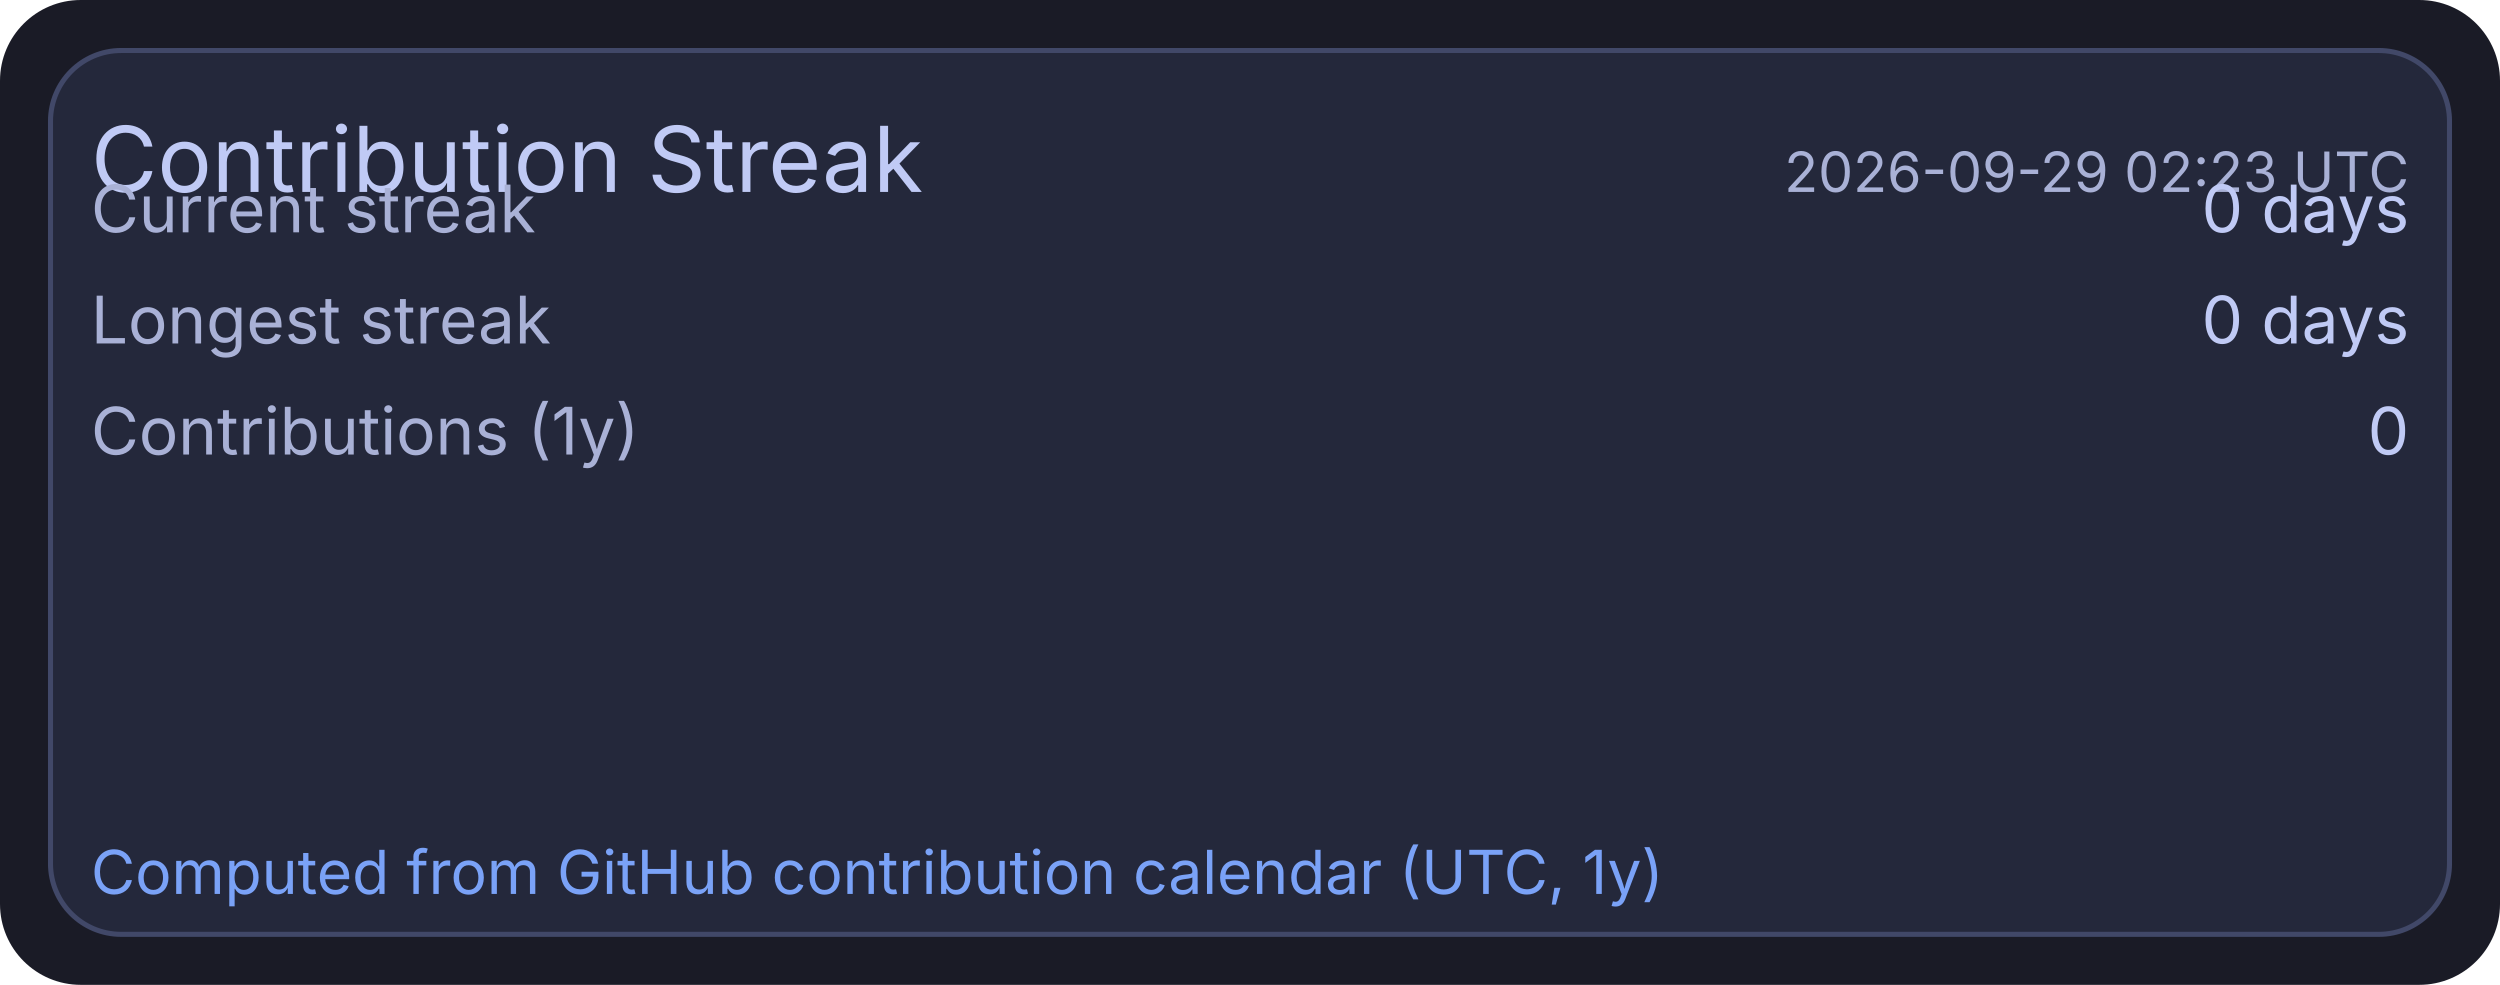
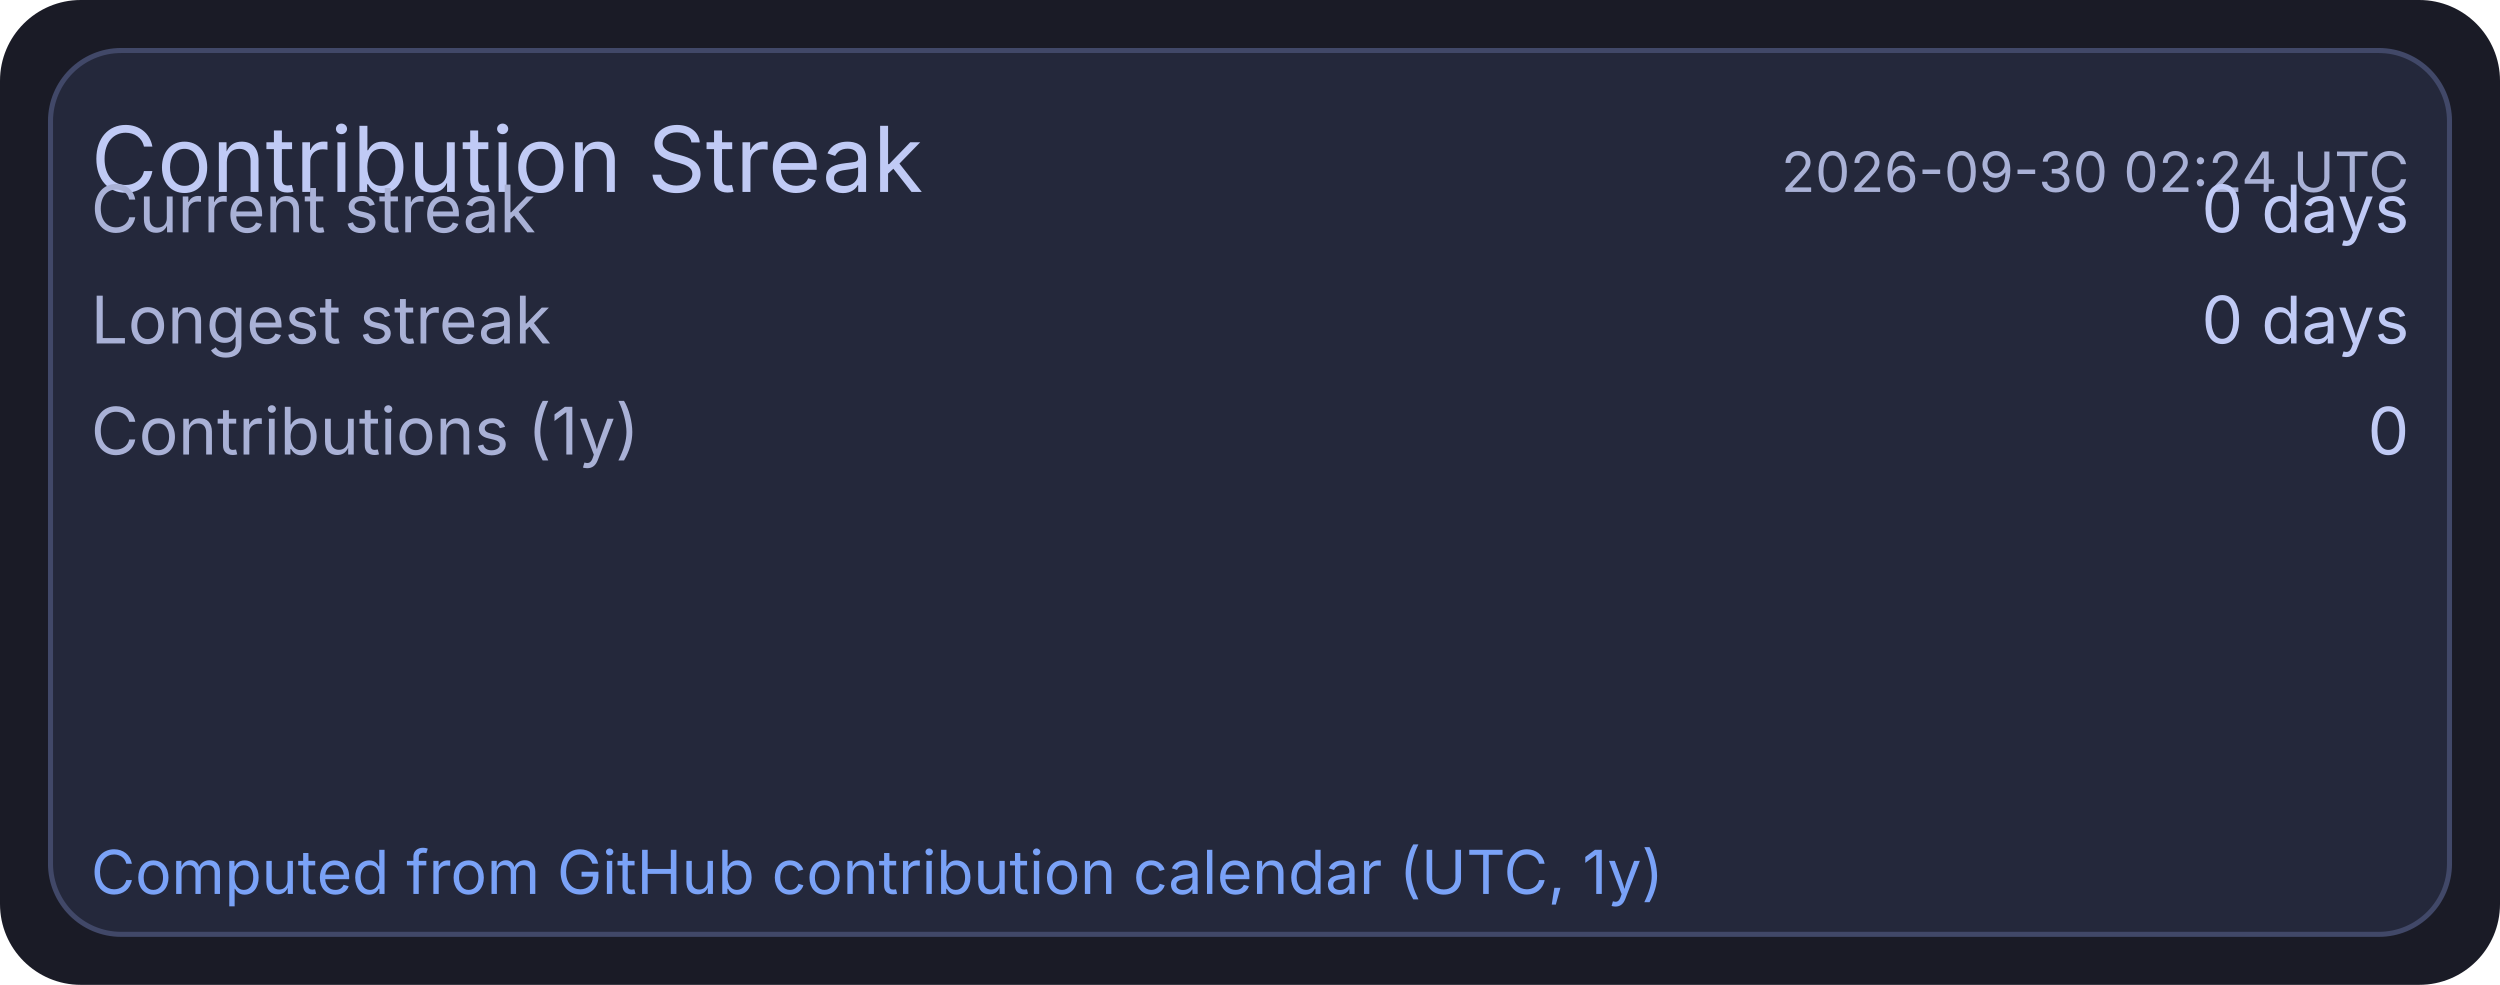
<svg xmlns="http://www.w3.org/2000/svg" width="495" height="195" viewBox="0 0 495 195">
  <rect x="0" y="0" width="495" height="195" rx="16" fill="#1a1b26" />
  <rect x="10" y="10" width="475" height="175" rx="14" fill="#24283b" stroke="#414868" stroke-width="1" />
  <text x="18" y="38" fill="#c0caf5" font-size="18" font-family="ui-sans-serif, system-ui, -apple-system, Segoe UI">Contribution Streak</text>
-   <text x="477" y="38" text-anchor="end" fill="#a9b1d6" font-size="11" font-family="ui-sans-serif, system-ui, -apple-system, Segoe UI">2026-09-29 02:23 UTC</text>
+   <text x="477" y="38" text-anchor="end" fill="#a9b1d6" font-size="11" font-family="ui-sans-serif, system-ui, -apple-system, Segoe UI">2026-09-30 02:24 UTC</text>
  <text x="18" y="46" fill="#a9b1d6" font-size="13" font-family="ui-sans-serif, system-ui, -apple-system, Segoe UI">Current streak</text>
  <text x="477" y="46" text-anchor="end" fill="#c0caf5" font-size="13" font-family="ui-sans-serif, system-ui, -apple-system, Segoe UI">0 days</text>
  <text x="18" y="68" fill="#a9b1d6" font-size="13" font-family="ui-sans-serif, system-ui, -apple-system, Segoe UI">Longest streak</text>
  <text x="477" y="68" text-anchor="end" fill="#c0caf5" font-size="13" font-family="ui-sans-serif, system-ui, -apple-system, Segoe UI">0 days</text>
  <text x="18" y="90" fill="#a9b1d6" font-size="13" font-family="ui-sans-serif, system-ui, -apple-system, Segoe UI">Contributions (1y)</text>
  <text x="477" y="90" text-anchor="end" fill="#c0caf5" font-size="13" font-family="ui-sans-serif, system-ui, -apple-system, Segoe UI">0</text>
  <text x="18" y="177" fill="#7aa2f7" font-size="12" font-family="ui-sans-serif, system-ui, -apple-system, Segoe UI">Computed from GitHub contribution calendar (UTC, 1y)</text>
</svg>
